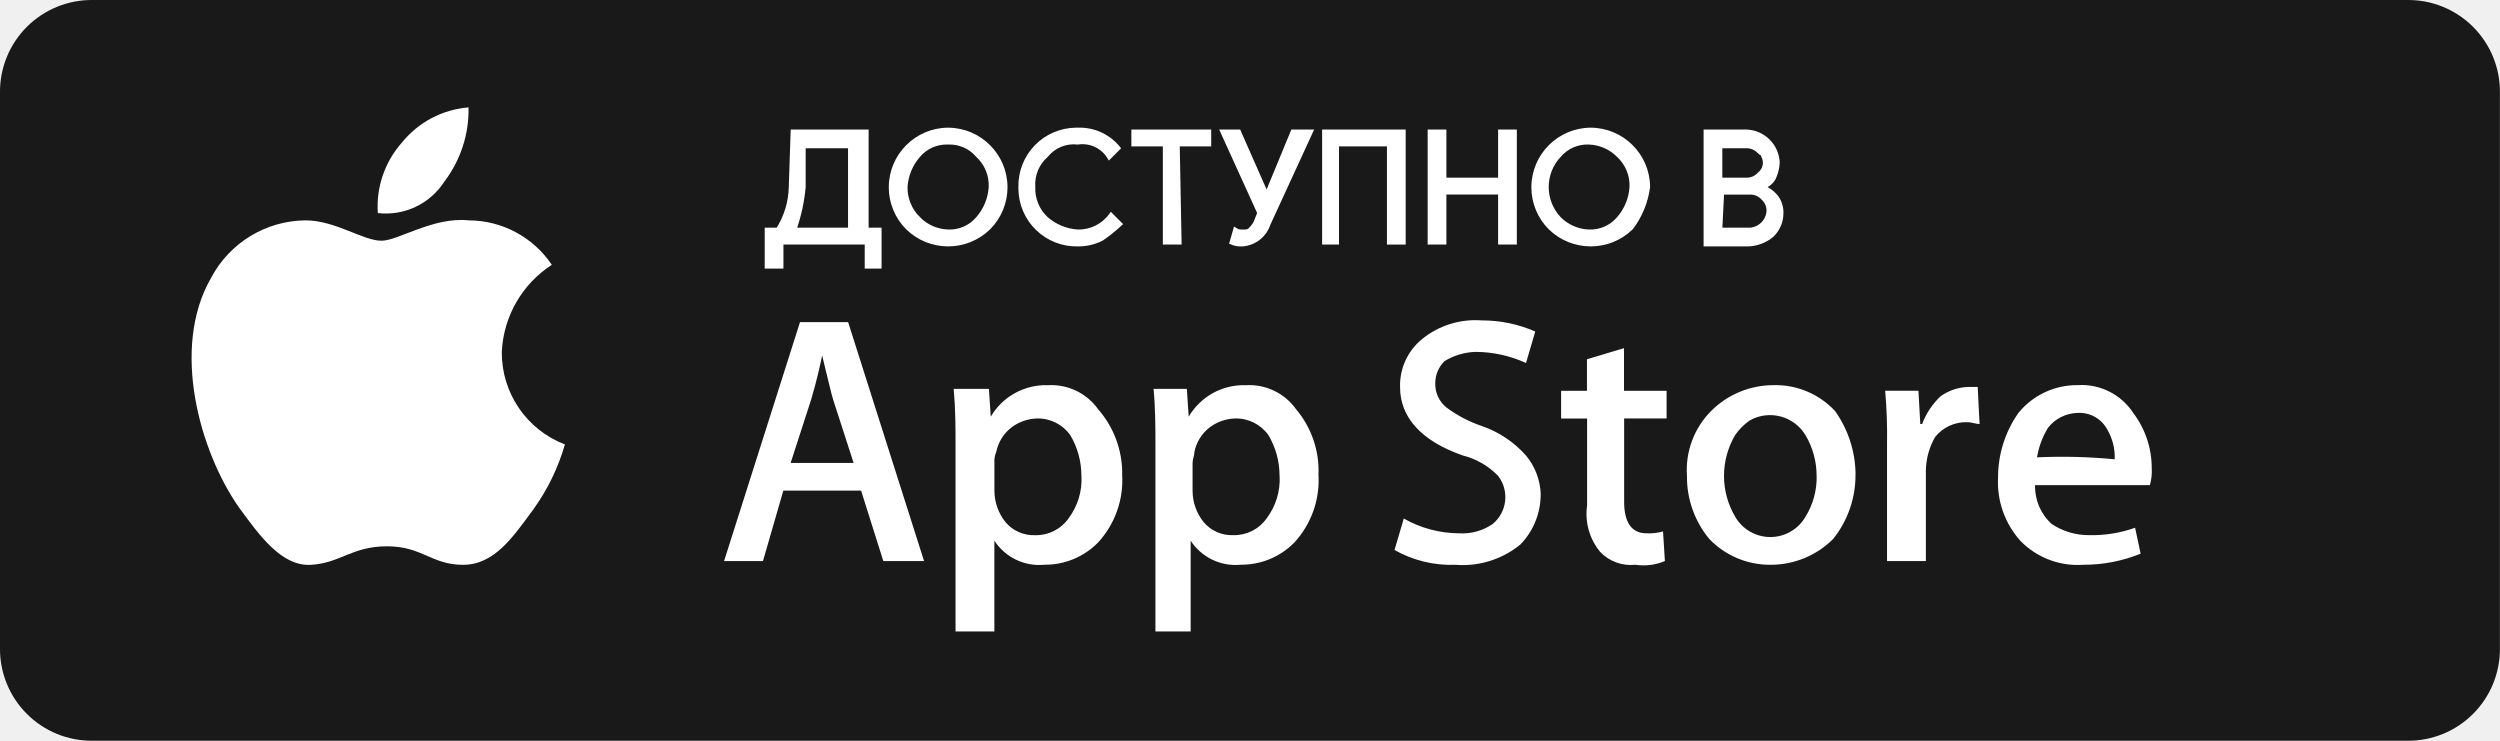
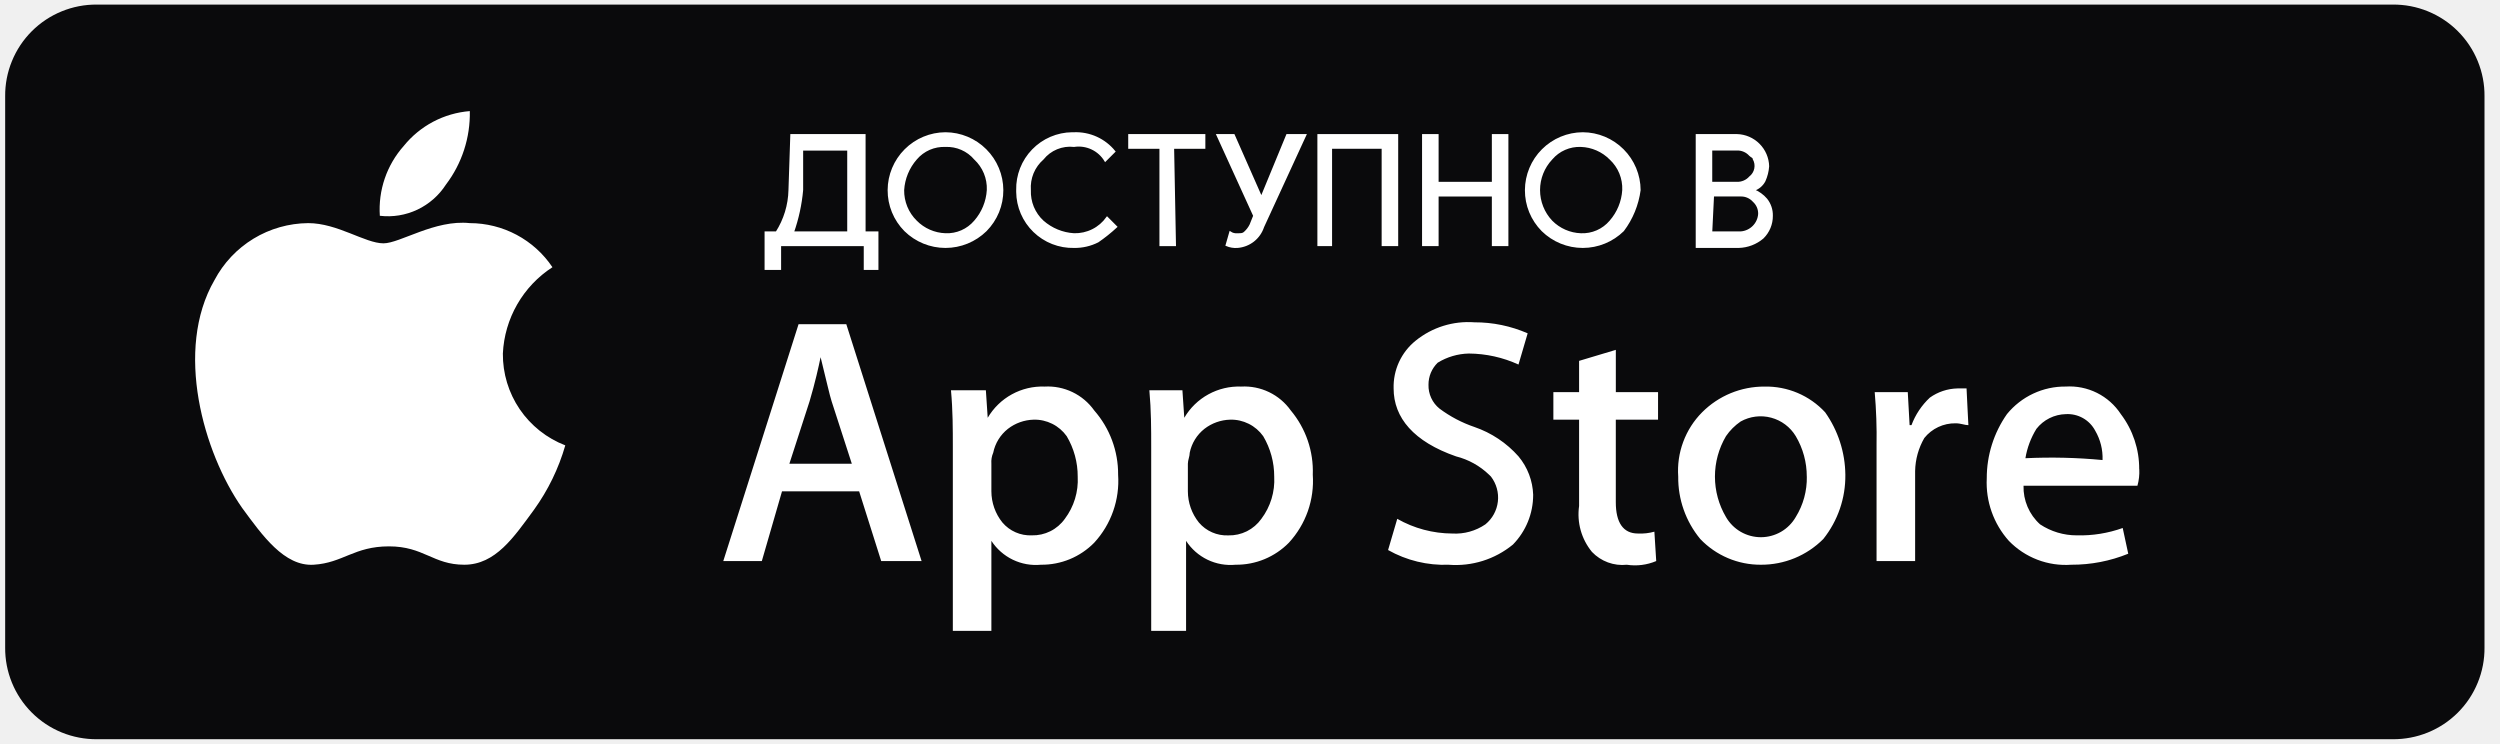
- <svg xmlns="http://www.w3.org/2000/svg" id="app-store" width="127.768" height="37.857" viewBox="0 0 127.768 37.857">
-   <path id="Path_26_1_" d="M123.036,37.857H4.732A4.686,4.686,0,0,1,0,33.125V4.732A4.686,4.686,0,0,1,4.732,0h118.3a4.686,4.686,0,0,1,4.732,4.732V33.125A4.686,4.686,0,0,1,123.036,37.857Z" fill="#191919" />
-   <g id="Group_5" data-name="Group 5" transform="translate(9.79 5.489)">
-     <path id="лого_эппл" d="M26.2,18.293a5.61,5.61,0,0,1,2.555-4.448A5.128,5.128,0,0,0,24.5,11.573c-1.8-.189-3.6,1.041-4.448,1.041-.946,0-2.366-1.041-3.88-1.041a5.509,5.509,0,0,0-4.827,2.934c-2.082,3.6-.568,8.9,1.42,11.736,1.041,1.42,2.177,3.029,3.691,2.934s2.082-.946,3.88-.946,2.271.946,3.88.946,2.555-1.42,3.6-2.839a10.76,10.76,0,0,0,1.609-3.313A5.018,5.018,0,0,1,26.2,18.293ZM23.268,9.586A6.051,6.051,0,0,0,24.5,5.8a4.875,4.875,0,0,0-3.407,1.8,4.921,4.921,0,0,0-1.23,3.6A3.555,3.555,0,0,0,23.268,9.586Z" transform="translate(-10.344 -5.8)" fill="#fff" />
-     <path id="эпп_стор-2" d="M49.321,29.6H47.239l-1.136-3.6H42.129l-1.041,3.6H39.1l3.88-12.209h2.461Zm-3.6-5.016-1.041-3.218c-.095-.284-.284-1.136-.568-2.271h0c-.095.473-.284,1.325-.568,2.271l-1.041,3.218Zm13.723.568a4.7,4.7,0,0,1-1.23,3.5,3.79,3.79,0,0,1-2.745,1.136,2.733,2.733,0,0,1-2.555-1.23V33.2H50.93V23.735c0-.946,0-1.893-.095-2.934h1.8l.095,1.42h0a3.261,3.261,0,0,1,2.934-1.609,2.938,2.938,0,0,1,2.555,1.23A4.974,4.974,0,0,1,59.448,25.155Zm-2.082.095a4.053,4.053,0,0,0-.568-2.082,2.024,2.024,0,0,0-1.7-.852,2.261,2.261,0,0,0-1.325.473,2.1,2.1,0,0,0-.757,1.23,1.2,1.2,0,0,0-.095.568v1.42a2.57,2.57,0,0,0,.568,1.609A1.883,1.883,0,0,0,55,28.278a2.024,2.024,0,0,0,1.7-.852A3.318,3.318,0,0,0,57.366,25.249Zm12.114-.095a4.7,4.7,0,0,1-1.23,3.5,3.79,3.79,0,0,1-2.745,1.136,2.733,2.733,0,0,1-2.555-1.23V33.2h-1.8V23.735c0-.946,0-1.893-.095-2.934h1.7l.095,1.42h0a3.261,3.261,0,0,1,2.934-1.609,2.938,2.938,0,0,1,2.555,1.23A4.874,4.874,0,0,1,69.48,25.155Zm-1.987.095a4.053,4.053,0,0,0-.568-2.082,2.024,2.024,0,0,0-1.7-.852,2.261,2.261,0,0,0-1.325.473,2.1,2.1,0,0,0-.757,1.23c0,.189-.095.379-.095.568v1.42a2.57,2.57,0,0,0,.568,1.609,1.883,1.883,0,0,0,1.514.663,2.024,2.024,0,0,0,1.7-.852A3.318,3.318,0,0,0,67.493,25.249Zm13.345.946A3.657,3.657,0,0,1,79.8,28.751a4.645,4.645,0,0,1-3.312,1.041,5.883,5.883,0,0,1-3.123-.757l.473-1.609a5.782,5.782,0,0,0,2.839.757,2.744,2.744,0,0,0,1.7-.473,1.779,1.779,0,0,0,.284-2.461l-.095-.095a3.785,3.785,0,0,0-1.7-.946c-2.177-.757-3.218-1.987-3.218-3.5a3.052,3.052,0,0,1,1.136-2.461,4.308,4.308,0,0,1,3.029-.946,6.789,6.789,0,0,1,2.745.568l-.473,1.609a6.247,6.247,0,0,0-2.555-.568,3.191,3.191,0,0,0-1.609.473,1.567,1.567,0,0,0-.473,1.136,1.526,1.526,0,0,0,.568,1.23,6.545,6.545,0,0,0,1.8.946,5.346,5.346,0,0,1,2.271,1.514A3.255,3.255,0,0,1,80.837,26.2Zm6.436-3.88H85.1v4.259c0,1.041.379,1.609,1.136,1.609a2.62,2.62,0,0,0,.852-.095l.095,1.514a2.807,2.807,0,0,1-1.514.189,2.158,2.158,0,0,1-1.8-.663,3.05,3.05,0,0,1-.662-2.366V22.315H81.879V20.9H83.2V19.287l1.893-.568V20.9h2.177Zm9.654,2.839a5.208,5.208,0,0,1-1.136,3.313,4.507,4.507,0,0,1-3.218,1.325,4.291,4.291,0,0,1-3.123-1.325,4.953,4.953,0,0,1-1.136-3.218,4.275,4.275,0,0,1,1.23-3.312,4.507,4.507,0,0,1,3.218-1.325,4.139,4.139,0,0,1,3.123,1.325A5.666,5.666,0,0,1,96.927,25.155Zm-1.988.095a4.053,4.053,0,0,0-.568-2.082,2.113,2.113,0,0,0-2.839-.757,2.88,2.88,0,0,0-.757.757,4.1,4.1,0,0,0,0,4.164,2.074,2.074,0,0,0,3.6,0A3.816,3.816,0,0,0,94.939,25.249Zm8.329-2.65c-.189,0-.379-.095-.662-.095a2.022,2.022,0,0,0-1.609.757,3.542,3.542,0,0,0-.473,1.7V29.6H98.536V23.64a26.6,26.6,0,0,0-.095-2.745h1.7l.095,1.7h.095a3.744,3.744,0,0,1,.946-1.42,2.55,2.55,0,0,1,1.42-.473h.473C103.173,20.8,103.268,22.694,103.268,22.6Zm8.8,2.271a2.62,2.62,0,0,1-.095.852h-5.868a2.578,2.578,0,0,0,.852,1.988,3.413,3.413,0,0,0,1.893.568,6.535,6.535,0,0,0,2.366-.379l.284,1.325a7.712,7.712,0,0,1-2.934.568,4.073,4.073,0,0,1-3.218-1.23,4.492,4.492,0,0,1-1.136-3.218,5.737,5.737,0,0,1,1.041-3.313,3.855,3.855,0,0,1,3.029-1.42,3.153,3.153,0,0,1,2.839,1.42,4.654,4.654,0,0,1,.946,2.839Zm-1.893-.473a2.777,2.777,0,0,0-.379-1.514,1.606,1.606,0,0,0-1.514-.852,1.976,1.976,0,0,0-1.514.757A4.182,4.182,0,0,0,106.2,24.3,27.884,27.884,0,0,1,110.177,24.4Z" transform="translate(-11.885 -6.415)" fill="#fff" />
+ <svg xmlns="http://www.w3.org/2000/svg" width="121" height="36" viewBox="0 0 121 36" fill="none">
+   <g id="app-store.svg" clip-path="url(#clip0_1_115)">
+     <path id="app-store" d="M115.806 35.778H4.694C4.109 35.783 3.529 35.672 2.987 35.451C2.445 35.23 1.953 34.903 1.539 34.489C1.125 34.075 0.798 33.583 0.577 33.041C0.355 32.499 0.244 31.918 0.25 31.333V4.667C0.244 4.081 0.355 3.501 0.577 2.959C0.798 2.417 1.125 1.925 1.539 1.511C1.953 1.097 2.445 0.77 2.987 0.549C3.529 0.327 4.109 0.216 4.694 0.222H115.806C116.391 0.216 116.971 0.327 117.513 0.549C118.055 0.77 118.547 1.097 118.961 1.511C119.375 1.925 119.702 2.417 119.923 2.959C120.145 3.501 120.256 4.081 120.25 4.667V31.333C120.256 31.918 120.145 32.499 119.923 33.041C119.702 33.583 119.375 34.075 118.961 34.489C118.547 34.903 118.055 35.23 117.513 35.451C116.971 35.672 116.391 35.783 115.806 35.778Z" fill="#0A0A0C" />
+     <g id="Group 5">
+       <path id="Ð»Ð¾Ð³Ð¾_ÑÐ¿Ð¿Ð»" d="M24.339 17.111C24.378 16.274 24.616 15.458 25.033 14.732C25.45 14.005 26.035 13.388 26.738 12.933C26.298 12.276 25.702 11.738 25.005 11.366C24.307 10.994 23.529 10.8 22.738 10.799C21.049 10.62 19.36 11.777 18.56 11.777C17.671 11.777 16.338 10.799 14.916 10.799C13.982 10.807 13.067 11.067 12.269 11.552C11.471 12.037 10.819 12.729 10.382 13.555C8.427 16.933 9.849 21.911 11.715 24.578C12.693 25.911 13.76 27.422 15.182 27.333C16.604 27.245 17.137 26.444 18.826 26.444C20.516 26.444 20.96 27.333 22.471 27.333C23.982 27.333 24.871 26 25.849 24.667C26.528 23.724 27.039 22.672 27.36 21.556C26.464 21.211 25.694 20.6 25.154 19.806C24.614 19.012 24.33 18.071 24.339 17.111ZM21.584 8.933C22.359 7.912 22.766 6.659 22.739 5.377C22.119 5.427 21.515 5.602 20.965 5.892C20.415 6.183 19.93 6.582 19.539 7.066C19.132 7.525 18.82 8.059 18.622 8.639C18.424 9.219 18.343 9.833 18.384 10.444C19.005 10.518 19.634 10.415 20.2 10.148C20.766 9.88 21.245 9.459 21.584 8.933Z" fill="white" />
+       <path id="ÑÐ¿Ð¿_ÑÑÐ¾Ñ-2" d="M44.605 27.155H42.65L41.582 23.779H37.85L36.872 27.157H35.006L38.65 15.691H40.961L44.605 27.155ZM41.228 22.444L40.25 19.422C40.16 19.153 39.982 18.355 39.717 17.288C39.627 17.733 39.448 18.533 39.184 19.422L38.206 22.444H41.228ZM54.117 22.977C54.157 23.575 54.076 24.175 53.877 24.741C53.679 25.306 53.367 25.825 52.961 26.266C52.626 26.608 52.224 26.879 51.781 27.063C51.338 27.246 50.863 27.338 50.383 27.333C49.916 27.378 49.445 27.295 49.022 27.091C48.599 26.887 48.239 26.571 47.983 26.177V30.535H46.117V21.644C46.117 20.755 46.117 19.866 46.027 18.888H47.716L47.805 20.221C48.085 19.744 48.489 19.351 48.975 19.085C49.46 18.819 50.008 18.689 50.561 18.71C51.026 18.684 51.49 18.777 51.91 18.979C52.33 19.181 52.691 19.486 52.961 19.866C53.714 20.726 54.126 21.834 54.117 22.977ZM52.161 23.067C52.164 22.379 51.979 21.703 51.628 21.111C51.447 20.857 51.207 20.651 50.928 20.512C50.649 20.372 50.34 20.303 50.028 20.312C49.576 20.324 49.14 20.479 48.783 20.756C48.417 21.045 48.165 21.454 48.072 21.911C47.999 22.079 47.969 22.262 47.983 22.445V23.779C47.984 24.328 48.172 24.861 48.516 25.288C48.69 25.494 48.908 25.656 49.155 25.764C49.401 25.872 49.669 25.922 49.938 25.911C50.25 25.919 50.559 25.85 50.838 25.711C51.117 25.571 51.358 25.365 51.538 25.111C51.98 24.524 52.201 23.8 52.161 23.067ZM63.539 22.977C63.58 23.575 63.498 24.175 63.3 24.741C63.101 25.306 62.789 25.825 62.383 26.266C62.048 26.608 61.646 26.879 61.203 27.063C60.761 27.246 60.285 27.338 59.806 27.333C59.338 27.378 58.867 27.295 58.444 27.091C58.021 26.887 57.662 26.571 57.406 26.177V30.535H55.718V21.644C55.718 20.755 55.718 19.866 55.629 18.888H57.229L57.319 20.221C57.598 19.744 58.002 19.351 58.488 19.085C58.973 18.819 59.521 18.689 60.074 18.71C60.539 18.684 61.003 18.777 61.423 18.979C61.843 19.181 62.204 19.486 62.474 19.866C63.202 20.735 63.582 21.844 63.539 22.977ZM61.672 23.067C61.674 22.379 61.49 21.703 61.139 21.111C60.958 20.857 60.718 20.651 60.439 20.512C60.16 20.372 59.851 20.303 59.539 20.312C59.087 20.324 58.651 20.479 58.294 20.756C57.928 21.045 57.676 21.454 57.583 21.911C57.583 22.09 57.493 22.267 57.493 22.445V23.779C57.494 24.329 57.682 24.862 58.027 25.291C58.201 25.496 58.419 25.658 58.666 25.766C58.912 25.874 59.18 25.924 59.449 25.913C59.761 25.921 60.07 25.852 60.349 25.713C60.628 25.573 60.868 25.367 61.049 25.113C61.492 24.526 61.712 23.801 61.672 23.067ZM74.205 23.956C74.205 24.853 73.854 25.714 73.227 26.356C72.356 27.072 71.241 27.422 70.117 27.334C69.092 27.373 68.076 27.127 67.183 26.622L67.627 25.111C68.44 25.574 69.359 25.819 70.294 25.823C70.862 25.855 71.424 25.699 71.894 25.378C72.231 25.104 72.447 24.709 72.497 24.277C72.547 23.846 72.427 23.412 72.163 23.067L72.073 22.978C71.626 22.547 71.075 22.241 70.473 22.089C68.429 21.378 67.451 20.222 67.451 18.8C67.439 18.359 67.528 17.921 67.713 17.52C67.898 17.119 68.173 16.766 68.517 16.489C69.318 15.841 70.335 15.524 71.362 15.6C72.248 15.597 73.126 15.778 73.939 16.133L73.495 17.644C72.742 17.299 71.924 17.117 71.095 17.111C70.561 17.122 70.039 17.275 69.584 17.555C69.442 17.694 69.329 17.86 69.252 18.043C69.176 18.227 69.138 18.423 69.139 18.622C69.133 18.843 69.178 19.062 69.271 19.262C69.363 19.463 69.501 19.639 69.673 19.777C70.186 20.16 70.756 20.46 71.362 20.666C72.184 20.948 72.919 21.438 73.495 22.088C73.934 22.614 74.184 23.271 74.206 23.955L74.205 23.956ZM80.249 20.311H78.205V24.311C78.205 25.289 78.561 25.822 79.272 25.822C79.541 25.836 79.812 25.806 80.072 25.733L80.161 27.155C79.713 27.345 79.22 27.407 78.739 27.334C78.428 27.367 78.115 27.328 77.822 27.22C77.529 27.112 77.265 26.938 77.05 26.712C76.798 26.404 76.612 26.049 76.505 25.666C76.398 25.283 76.372 24.883 76.428 24.489V20.311H75.183V18.978H76.428V17.466L78.206 16.933V18.978H80.25L80.249 20.311ZM89.315 22.977C89.329 24.106 88.952 25.206 88.248 26.088C87.852 26.486 87.381 26.8 86.862 27.014C86.343 27.228 85.787 27.336 85.226 27.333C84.678 27.336 84.135 27.227 83.631 27.013C83.127 26.799 82.671 26.484 82.293 26.088C81.59 25.239 81.213 24.168 81.226 23.066C81.186 22.495 81.268 21.922 81.468 21.386C81.667 20.849 81.978 20.361 82.382 19.955C82.778 19.558 83.249 19.243 83.768 19.029C84.287 18.816 84.843 18.707 85.404 18.71C85.953 18.699 86.498 18.804 87.004 19.018C87.51 19.233 87.964 19.552 88.337 19.955C88.963 20.84 89.304 21.894 89.315 22.977ZM87.448 23.067C87.45 22.379 87.266 21.703 86.915 21.111C86.65 20.67 86.223 20.349 85.725 20.216C85.228 20.083 84.698 20.149 84.248 20.4C83.969 20.591 83.727 20.832 83.537 21.111C83.188 21.704 83.003 22.379 83.003 23.067C83.003 23.755 83.188 24.43 83.537 25.023C83.707 25.32 83.953 25.567 84.25 25.739C84.546 25.91 84.883 26.001 85.226 26.001C85.568 26.001 85.905 25.91 86.202 25.739C86.498 25.567 86.744 25.32 86.915 25.023C87.278 24.436 87.464 23.756 87.45 23.066L87.448 23.067ZM95.27 20.578C95.091 20.578 94.914 20.488 94.648 20.488C94.358 20.484 94.072 20.546 93.81 20.669C93.548 20.792 93.318 20.974 93.137 21.2C92.855 21.687 92.702 22.237 92.692 22.8V27.155H90.825V21.555C90.84 20.695 90.81 19.835 90.736 18.978H92.336L92.425 20.578H92.515C92.704 20.071 93.009 19.615 93.404 19.245C93.794 18.967 94.258 18.812 94.737 18.8H95.181C95.184 18.889 95.272 20.666 95.272 20.577L95.27 20.578ZM103.541 22.711C103.555 22.981 103.525 23.251 103.451 23.511H97.939C97.929 23.862 97.996 24.21 98.134 24.532C98.272 24.855 98.478 25.143 98.739 25.378C99.266 25.727 99.884 25.913 100.517 25.911C101.273 25.931 102.026 25.81 102.739 25.555L103.007 26.8C102.132 27.156 101.196 27.337 100.251 27.333C99.694 27.373 99.134 27.291 98.612 27.091C98.09 26.891 97.618 26.58 97.229 26.178C96.488 25.35 96.104 24.263 96.159 23.153C96.156 22.04 96.498 20.953 97.137 20.042C97.481 19.621 97.915 19.282 98.407 19.051C98.9 18.82 99.438 18.703 99.982 18.709C100.504 18.676 101.026 18.782 101.495 19.016C101.963 19.25 102.361 19.604 102.648 20.042C103.23 20.809 103.543 21.747 103.537 22.709L103.541 22.711ZM101.763 22.267C101.783 21.768 101.659 21.275 101.407 20.844C101.272 20.589 101.066 20.377 100.814 20.235C100.562 20.094 100.274 20.027 99.985 20.044C99.71 20.05 99.44 20.117 99.194 20.24C98.948 20.363 98.733 20.539 98.563 20.756C98.294 21.191 98.113 21.674 98.03 22.178C99.274 22.119 100.521 22.148 101.761 22.266L101.763 22.267Z" fill="white" />
+     </g>
+     <g id="Ð´Ð¾ÑÑÑÐ¿Ð½Ð¾_Ð²_1_">
+       <path id="Path_27_1_" d="M37.672 13.02H37.05V11.245H37.583C37.974 10.633 38.19 9.926 38.206 9.2L38.295 6.534H41.85V11.245H42.472V13.02H41.85V11.867H37.761V13.02H37.672ZM38.828 9.198C38.765 9.896 38.616 10.584 38.383 11.245H41.05V7.245H38.828V9.2V9.198Z" fill="white" stroke="white" stroke-width="0.089" stroke-miterlimit="10" />
+       <path id="Path_28_1_" d="M47.717 11.156C47.195 11.668 46.493 11.956 45.761 11.956C45.03 11.956 44.327 11.668 43.806 11.156C43.55 10.898 43.348 10.593 43.211 10.258C43.074 9.922 43.004 9.563 43.006 9.2C43.009 8.471 43.301 7.772 43.817 7.256C44.333 6.74 45.032 6.448 45.761 6.445C46.491 6.448 47.19 6.74 47.706 7.256C48.222 7.772 48.514 8.471 48.517 9.2C48.519 9.563 48.449 9.922 48.312 10.258C48.174 10.593 47.972 10.898 47.717 11.156ZM44.339 10.711C44.716 11.093 45.225 11.316 45.761 11.333C46.03 11.345 46.298 11.294 46.544 11.187C46.791 11.079 47.009 10.916 47.184 10.711C47.553 10.291 47.772 9.759 47.806 9.2C47.818 8.918 47.768 8.637 47.661 8.376C47.553 8.115 47.391 7.881 47.184 7.689C47.01 7.484 46.791 7.321 46.544 7.214C46.298 7.106 46.03 7.056 45.761 7.067C45.493 7.056 45.225 7.106 44.978 7.213C44.732 7.321 44.513 7.484 44.339 7.689C43.97 8.11 43.751 8.642 43.717 9.2C43.713 9.481 43.767 9.76 43.873 10.02C43.98 10.279 44.139 10.515 44.339 10.711Z" fill="white" stroke="white" stroke-width="0.089" stroke-miterlimit="10" />
+       <path id="Path_29_1_" d="M51.984 11.956C51.627 11.964 51.272 11.901 50.94 11.771C50.608 11.641 50.305 11.446 50.049 11.198C49.792 10.95 49.588 10.653 49.447 10.326C49.306 9.998 49.232 9.646 49.228 9.289V9.199C49.22 8.843 49.283 8.488 49.413 8.156C49.543 7.824 49.738 7.521 49.986 7.265C50.234 7.009 50.53 6.804 50.858 6.663C51.186 6.522 51.538 6.448 51.895 6.445H51.984C52.357 6.431 52.727 6.504 53.067 6.658C53.406 6.812 53.705 7.044 53.94 7.333L53.495 7.778C53.342 7.523 53.117 7.319 52.848 7.193C52.578 7.066 52.278 7.022 51.984 7.067C51.7 7.034 51.412 7.075 51.148 7.183C50.884 7.292 50.651 7.466 50.473 7.689C50.259 7.876 50.092 8.109 49.983 8.371C49.876 8.634 49.83 8.917 49.85 9.2C49.839 9.482 49.888 9.763 49.995 10.024C50.103 10.285 50.266 10.52 50.473 10.711C50.893 11.081 51.425 11.3 51.984 11.333C52.295 11.341 52.605 11.273 52.884 11.133C53.163 10.994 53.403 10.788 53.584 10.533L54.028 10.978C53.749 11.236 53.452 11.474 53.139 11.689C52.781 11.871 52.385 11.962 51.984 11.956Z" fill="white" stroke="white" stroke-width="0.089" stroke-miterlimit="10" />
+       <path id="Path_30_1_" d="M56.872 11.867H56.161V7.156H54.65V6.534H58.295V7.156H56.783L56.873 11.867H56.872Z" fill="white" stroke="white" stroke-width="0.089" stroke-miterlimit="10" />
+       <path id="Path_31_1_" d="M63.184 6.534L61.139 10.978C61.051 11.246 60.886 11.482 60.665 11.656C60.443 11.83 60.175 11.934 59.894 11.956C59.712 11.97 59.529 11.939 59.361 11.867L59.54 11.244C59.644 11.315 59.77 11.347 59.896 11.334C60.075 11.334 60.164 11.334 60.251 11.244C60.362 11.143 60.453 11.023 60.52 10.889L60.699 10.444L58.917 6.534H59.717L61.05 9.556L62.295 6.534H63.184Z" fill="white" stroke="white" stroke-width="0.089" stroke-miterlimit="10" />
+       <path id="Path_32_1_" d="M63.806 11.867V6.534H67.628V11.867H66.916V7.156H64.428V11.867H63.806Z" fill="white" stroke="white" stroke-width="0.089" stroke-miterlimit="10" />
+       <path id="Path_33_1_" d="M68.872 11.867V6.534H69.584V8.845H72.25V6.534H72.962V11.867H72.25V9.467H69.584V11.867H68.872Z" fill="white" stroke="white" stroke-width="0.089" stroke-miterlimit="10" />
+       <path id="Path_34_1_" d="M78.561 11.156C78.039 11.668 77.337 11.956 76.606 11.956C75.874 11.956 75.172 11.668 74.65 11.156C74.395 10.898 74.193 10.593 74.055 10.258C73.918 9.922 73.848 9.563 73.85 9.2C73.854 8.471 74.145 7.772 74.661 7.256C75.177 6.74 75.876 6.448 76.606 6.445C77.336 6.448 78.034 6.74 78.55 7.256C79.066 7.772 79.358 8.471 79.362 9.2C79.267 9.91 78.992 10.583 78.561 11.156ZM75.095 10.711C75.472 11.093 75.981 11.316 76.517 11.334C76.786 11.345 77.053 11.295 77.3 11.187C77.546 11.079 77.765 10.916 77.939 10.711C78.308 10.291 78.527 9.759 78.561 9.2C78.573 8.918 78.523 8.637 78.416 8.376C78.309 8.115 78.146 7.881 77.939 7.689C77.562 7.307 77.053 7.085 76.517 7.067C76.248 7.056 75.98 7.106 75.734 7.214C75.487 7.321 75.269 7.484 75.095 7.689C74.709 8.098 74.494 8.638 74.494 9.2C74.494 9.762 74.709 10.303 75.095 10.711Z" fill="white" stroke="white" stroke-width="0.089" stroke-miterlimit="10" />
+       <path id="Path_35_1_" d="M82.117 11.867V6.534H84.072C84.469 6.545 84.847 6.708 85.128 6.989C85.409 7.27 85.572 7.648 85.583 8.045C85.566 8.291 85.505 8.531 85.404 8.756C85.292 8.969 85.101 9.129 84.871 9.2C85.112 9.296 85.325 9.448 85.493 9.645C85.674 9.872 85.769 10.155 85.762 10.444C85.764 10.643 85.725 10.84 85.649 11.023C85.572 11.206 85.46 11.372 85.318 11.511C84.994 11.786 84.587 11.943 84.162 11.955H82.117V11.867ZM82.828 8.845H84.073C84.19 8.848 84.306 8.826 84.413 8.779C84.521 8.733 84.617 8.664 84.695 8.576C84.827 8.475 84.918 8.329 84.951 8.165C84.984 8.002 84.957 7.832 84.874 7.687C84.874 7.598 84.784 7.598 84.695 7.508C84.617 7.421 84.521 7.352 84.413 7.306C84.306 7.259 84.19 7.237 84.073 7.24H82.828V8.845ZM82.828 11.245H84.25C84.481 11.229 84.698 11.13 84.861 10.967C85.025 10.804 85.124 10.586 85.139 10.356C85.142 10.239 85.12 10.123 85.074 10.015C85.027 9.908 84.958 9.812 84.871 9.734C84.793 9.646 84.697 9.577 84.589 9.531C84.482 9.484 84.365 9.462 84.249 9.465H82.915L82.828 11.245Z" fill="white" stroke="white" stroke-width="0.089" stroke-miterlimit="10" />
+     </g>
  </g>
-   <g id="доступно_в_1_" transform="translate(39.182 6.625)">
-     <path id="Path_27_1_" d="M-9.337-2.891H-10V-4.784h.568A4.212,4.212,0,0,0-8.77-6.961L-8.675-9.8h3.786v5.016h.662v1.893h-.662v-1.23H-9.243v1.23Zm1.23-4.07A8.976,8.976,0,0,1-8.58-4.784h2.839V-9.043H-8.107v2.082Z" transform="translate(10 9.895)" fill="#fff" stroke="#fff" stroke-miterlimit="10" stroke-width="0.2" />
-     <path id="Path_28_1_" d="M1.716-4.884a2.971,2.971,0,0,1-4.164,0A2.936,2.936,0,0,1-3.3-6.966,2.949,2.949,0,0,1-.366-9.9,2.949,2.949,0,0,1,2.568-6.966,2.936,2.936,0,0,1,1.716-4.884Zm-3.6-.473a2.233,2.233,0,0,0,1.514.662,1.883,1.883,0,0,0,1.514-.662,2.685,2.685,0,0,0,.663-1.609,2.076,2.076,0,0,0-.663-1.609A1.883,1.883,0,0,0-.366-9.238a1.883,1.883,0,0,0-1.514.663,2.685,2.685,0,0,0-.662,1.609A2.217,2.217,0,0,0-1.88-5.357Z" transform="translate(9.641 9.9)" fill="#fff" stroke="#fff" stroke-miterlimit="10" stroke-width="0.2" />
-     <path id="Path_29_1_" d="M6.634-4.032A2.869,2.869,0,0,1,3.7-6.871v-.095A2.869,2.869,0,0,1,6.539-9.9h.095a2.555,2.555,0,0,1,2.082.946l-.473.473a1.6,1.6,0,0,0-1.609-.757,1.8,1.8,0,0,0-1.609.663,1.95,1.95,0,0,0-.662,1.609,2.076,2.076,0,0,0,.662,1.609,2.685,2.685,0,0,0,1.609.662,2.024,2.024,0,0,0,1.7-.852l.473.473a8.276,8.276,0,0,1-.946.757A2.62,2.62,0,0,1,6.634-4.032Z" transform="translate(9.266 9.9)" fill="#fff" stroke="#fff" stroke-miterlimit="10" stroke-width="0.2" />
-     <path id="Path_30_1_" d="M12.166-4.121h-.757V-9.138H9.8V-9.8h3.88v.663H12.071l.095,5.016Z" transform="translate(8.939 9.895)" fill="#fff" stroke="#fff" stroke-miterlimit="10" stroke-width="0.2" />
-     <path id="Path_31_1_" d="M19.143-9.8,16.966-5.068a1.518,1.518,0,0,1-1.325,1.041,1.2,1.2,0,0,1-.568-.095l.189-.662a.569.569,0,0,0,.379.095c.189,0,.284,0,.379-.095a1.306,1.306,0,0,0,.284-.379l.189-.473L14.6-9.8h.852l1.42,3.218h0L18.2-9.8Z" transform="translate(8.682 9.895)" fill="#fff" stroke="#fff" stroke-miterlimit="10" stroke-width="0.2" />
-     <path id="Path_32_1_" d="M20.1-4.121V-9.8h4.07v5.679h-.757V-9.138h-2.65v5.016H20.1Z" transform="translate(8.388 9.895)" fill="#fff" stroke="#fff" stroke-miterlimit="10" stroke-width="0.2" />
-     <path id="Path_33_1_" d="M25.8-4.121V-9.8h.757v2.461H29.4V-9.8h.757v5.679H29.4V-6.677H26.557v2.555Z" transform="translate(8.082 9.895)" fill="#fff" stroke="#fff" stroke-miterlimit="10" stroke-width="0.2" />
-     <path id="Path_34_1_" d="M36.416-4.884a2.971,2.971,0,0,1-4.164,0A2.936,2.936,0,0,1,31.4-6.966,2.949,2.949,0,0,1,34.334-9.9a2.949,2.949,0,0,1,2.934,2.934h0A4.439,4.439,0,0,1,36.416-4.884Zm-3.691-.473a2.233,2.233,0,0,0,1.514.662,1.883,1.883,0,0,0,1.514-.662,2.685,2.685,0,0,0,.663-1.609,2.076,2.076,0,0,0-.663-1.609,2.233,2.233,0,0,0-1.514-.663,1.883,1.883,0,0,0-1.514.663A2.345,2.345,0,0,0,32.725-5.357Z" transform="translate(7.782 9.9)" fill="#fff" stroke="#fff" stroke-miterlimit="10" stroke-width="0.2" />
-     <path id="Path_35_1_" d="M40.7-4.121V-9.8h2.082a1.659,1.659,0,0,1,1.609,1.609,2.227,2.227,0,0,1-.189.757.969.969,0,0,1-.568.473h0a1.7,1.7,0,0,1,.662.473,1.321,1.321,0,0,1,.284.852A1.567,1.567,0,0,1,44.107-4.5a1.993,1.993,0,0,1-1.23.473H40.7Zm.757-3.218h1.325a.859.859,0,0,0,.662-.284.734.734,0,0,0,.189-.946c0-.095-.095-.095-.189-.189a.859.859,0,0,0-.662-.284H41.457Zm0,2.555h1.514a1.018,1.018,0,0,0,.946-.946.859.859,0,0,0-.284-.662.859.859,0,0,0-.663-.284h-1.42l-.095,1.893Z" transform="translate(7.284 9.895)" fill="#fff" stroke="#fff" stroke-miterlimit="10" stroke-width="0.2" />
-   </g>
+   <defs>
+     <clipPath id="clip0_1_115">
+       <rect width="120" height="35.556" fill="white" transform="translate(0.25 0.222168)" />
+     </clipPath>
+   </defs>
</svg>
